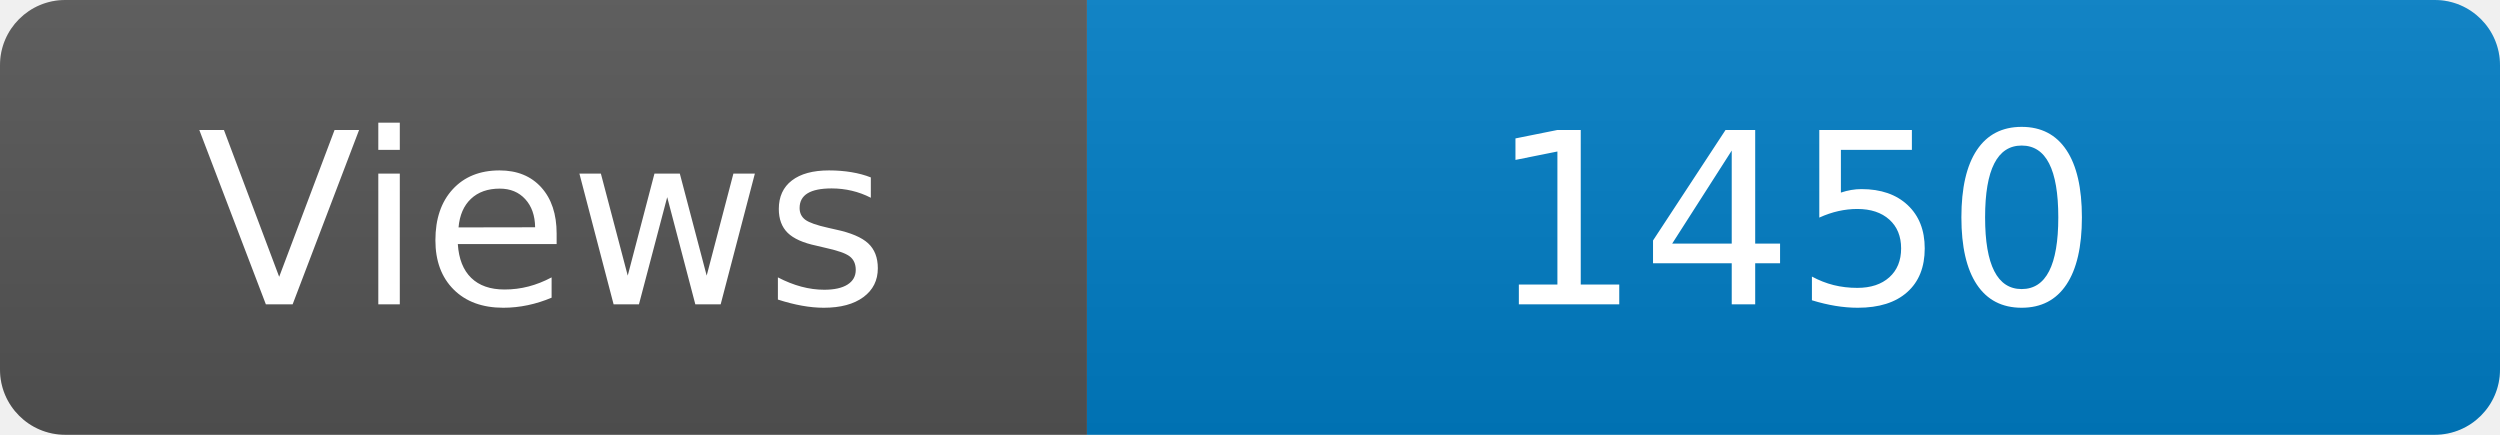
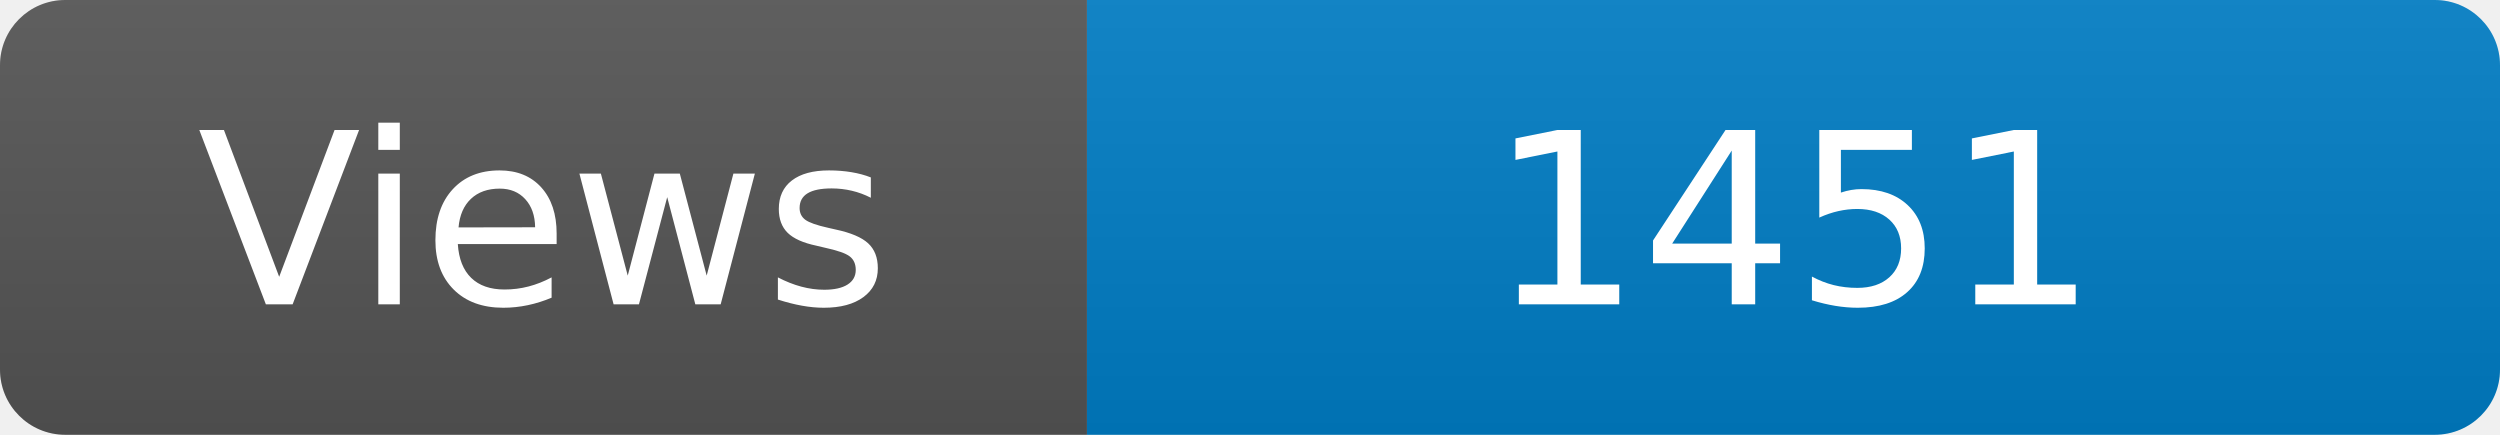
<svg xmlns="http://www.w3.org/2000/svg" width="115" height="20" role="img" aria-label="Maintained?: yes">
  <linearGradient id="s" x2="0" y2="100%">
    <stop offset="0" stop-color="#bbb" stop-opacity=".1" />
    <stop offset="1" stop-opacity=".1" />
  </linearGradient>
  <clipPath id="r">
    <rect width="115" height="20" rx="3" fill="#fff" />
  </clipPath>
  <g clip-path="url(#r)">
    <rect width="50" height="20" fill="#555" />
    <rect x="50" width="160" height="20" fill="#007ec6" />
    <rect width="115" height="20" fill="url(#s)" />
  </g>
  <g fill="#fff" text-anchor="middle" font-family="Verdana,Geneva,DejaVu Sans,sans-serif" font-size="110">
    <text x="250" y="140" transform="scale(.1)" fill="#fff">Views</text>
-     <text x="825" y="140" transform="scale(.1)" fill="#fff">1450</text>
+     <text x="825" y="140" transform="scale(.1)" fill="#fff">1451</text>
  </g>
</svg>
